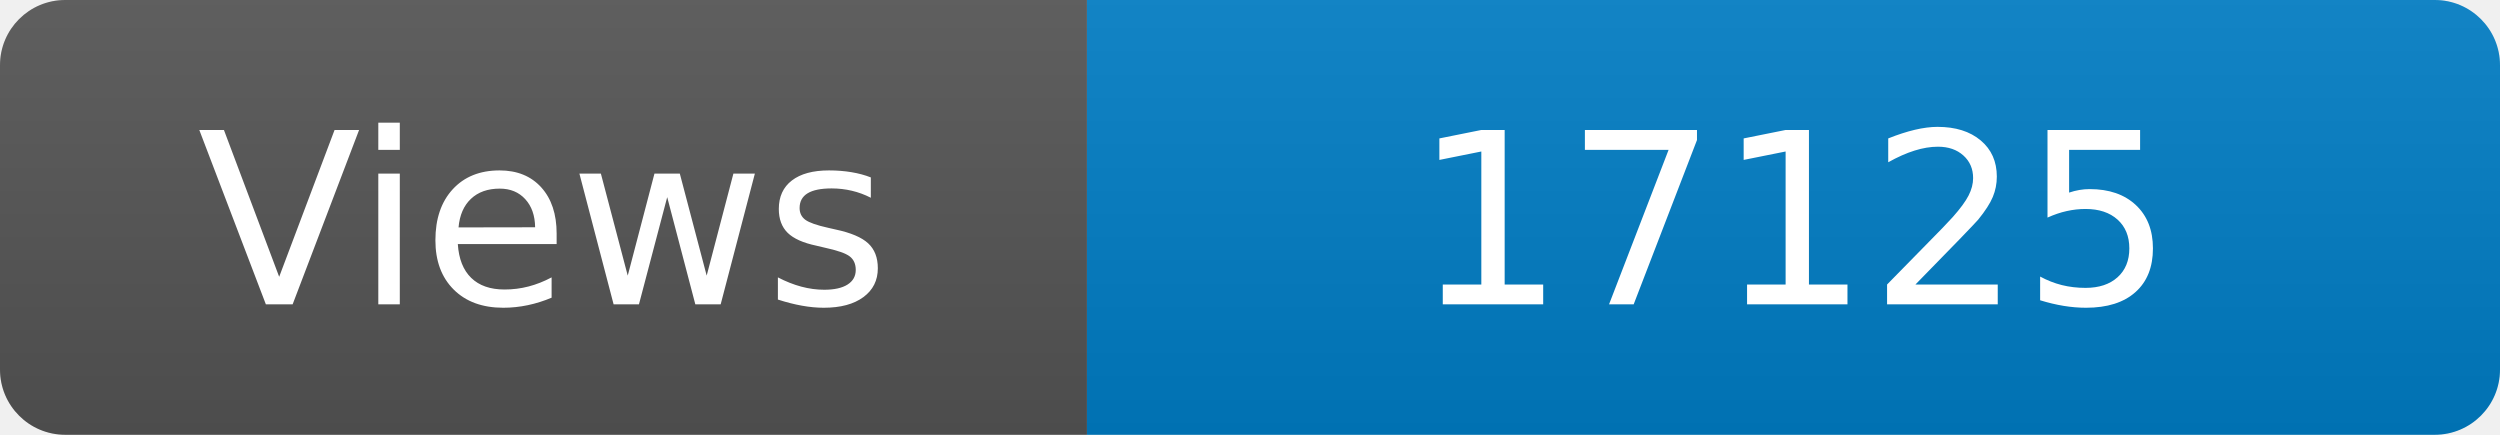
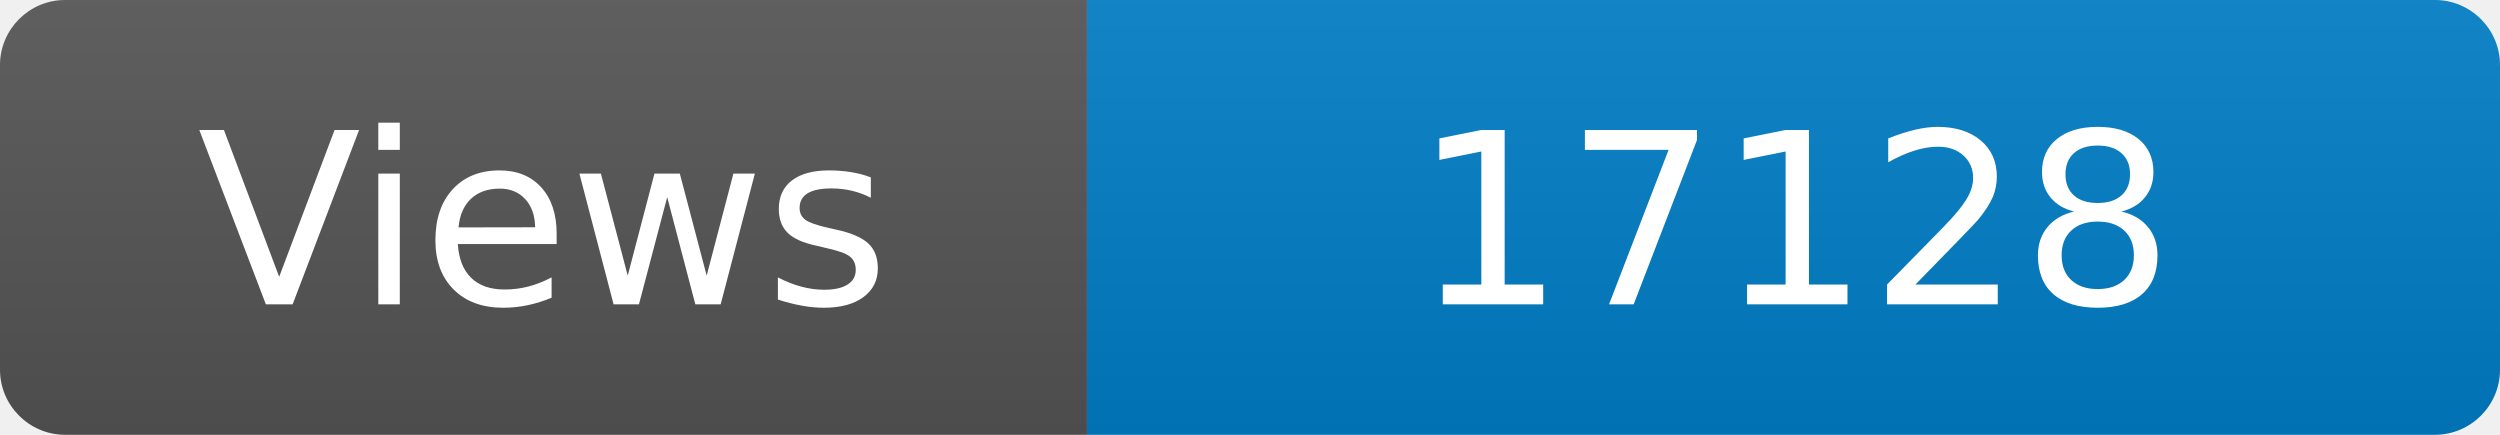
<svg xmlns="http://www.w3.org/2000/svg" width="115" height="20" role="img" aria-label="Maintained?: yes">
  <linearGradient id="s" x2="0" y2="100%">
    <stop offset="0" stop-color="#bbb" stop-opacity=".1" />
    <stop offset="1" stop-opacity=".1" />
  </linearGradient>
  <clipPath id="r">
    <rect width="115" height="20" rx="3" fill="#fff" />
  </clipPath>
  <g clip-path="url(#r)">
    <rect width="50" height="20" fill="#555" />
    <rect x="50" width="160" height="20" fill="#007ec6" />
    <rect width="115" height="20" fill="url(#s)" />
  </g>
  <g fill="#fff" text-anchor="middle" font-family="Verdana,Geneva,DejaVu Sans,sans-serif" font-size="110">
    <text x="250" y="140" transform="scale(.1)" fill="#fff">Views</text>
-     <text x="825" y="140" transform="scale(.1)" fill="#fff">17125</text>
+     <text x="825" y="140" transform="scale(.1)" fill="#fff">17128</text>
  </g>
</svg>
